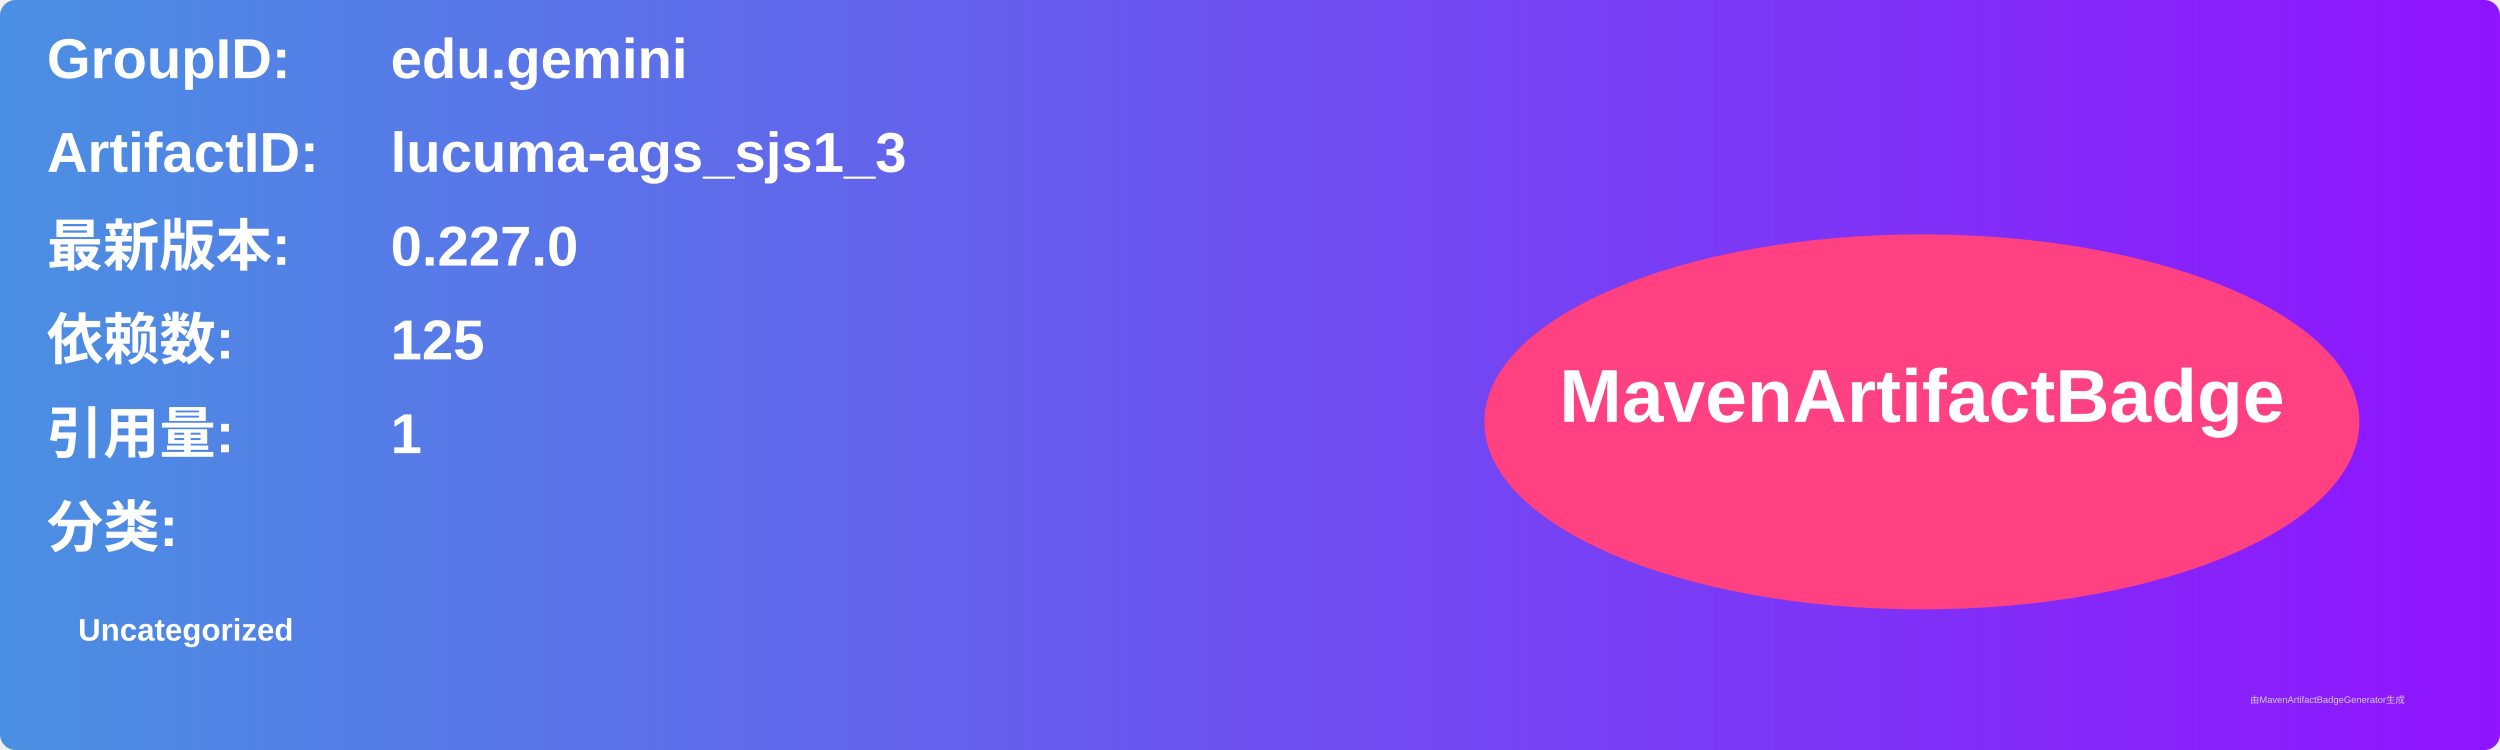
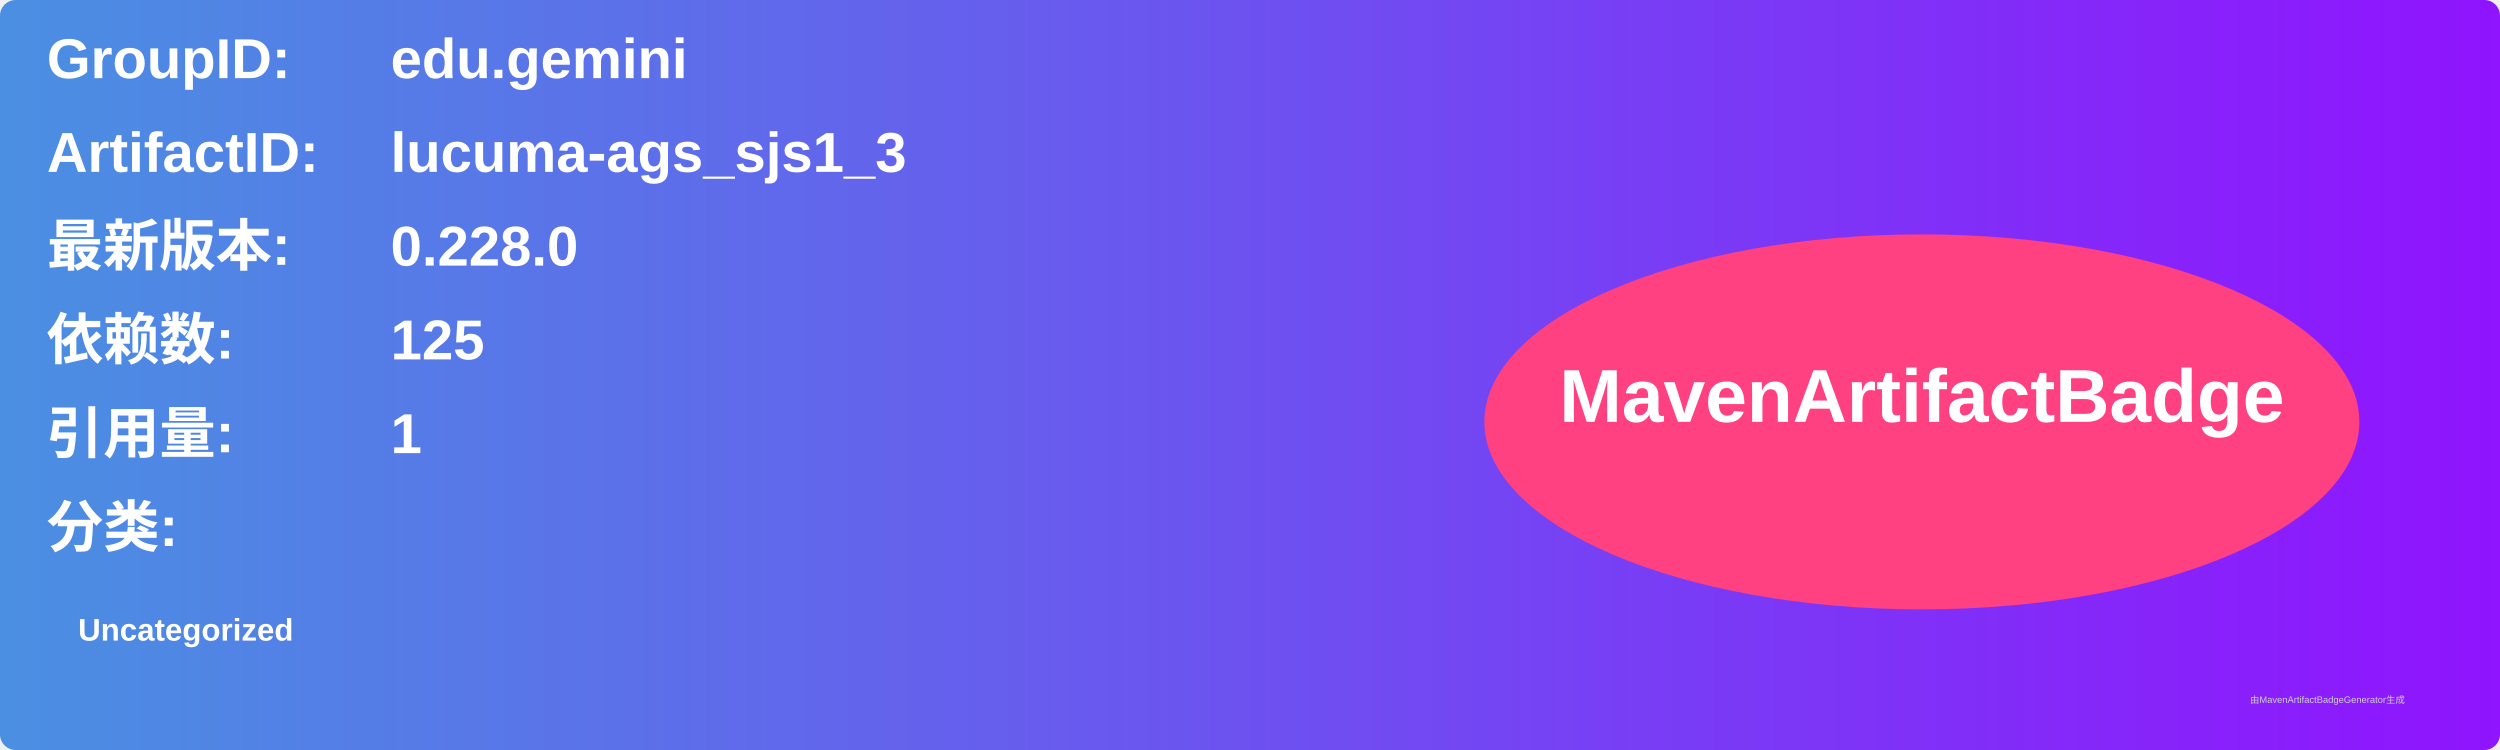
<svg xmlns="http://www.w3.org/2000/svg" width="800" height="240" viewBox="0 0 800 240">
  <linearGradient id="grad" x1="0%" y1="0%" x2="100%" y2="0%">
    <stop offset="0%" stop-color="#4a90e2" />
    <stop offset="100%" stop-color="#9013fe" />
  </linearGradient>
  <rect width="100%" height="100%" rx="5" ry="5" fill="url(#grad)" />
  <g transform="translate(15, 15)">
    <text x="0" y="10" font-family="Arial" font-size="18" fill="white" font-weight="bold" width="260">GroupID:</text>
    <text x="110" y="10" font-family="Arial" font-size="18" fill="white" font-weight="bold" width="460">edu.gemini</text>
    <text x="0" y="40" font-family="Arial" font-size="18" fill="white" font-weight="bold" width="260">ArtifactID:</text>
    <text x="110" y="40" font-family="Arial" font-size="18" fill="white" font-weight="bold" width="460">lucuma-ags_sjs1_3</text>
    <text x="0" y="70" font-family="Arial" font-size="18" fill="white" font-weight="bold">最新版本:</text>
    <text x="110" y="70" font-family="Arial" font-size="18" fill="white" font-weight="bold">
-       <tspan font-weight="bold">0.227.0</tspan>
+       <tspan font-weight="bold">0.228.0</tspan>
    </text>
    <text x="0" y="100" font-family="Arial" font-size="18" fill="white" font-weight="bold">依赖数: </text>
    <text x="110" y="100" font-family="Arial" font-size="18" fill="white">
      <tspan font-weight="bold">125</tspan>
    </text>
    <text x="0" y="130" font-family="Arial" font-size="18" fill="white" font-weight="bold">引用量: </text>
    <text x="110" y="130" font-family="Arial" font-size="18" fill="white">
      <tspan font-weight="bold">1</tspan>
    </text>
    <text x="0" y="160" font-family="Arial" font-size="18" fill="white" font-weight="bold">分类:</text>
    <text x="10" y="190" font-family="Arial" font-size="10" fill="white">
      <tspan font-weight="bold">Uncategorized</tspan>
    </text>
    <ellipse cx="600" cy="120" rx="140" ry="60" fill="#ff4081" />
    <text x="600" y="120" text-anchor="middle" font-family="Arial" font-size="24" fill="white" font-weight="bold">MavenArtifactBadge</text>
  </g>
  <text x="720" y="225" font-family="Arial" font-size="3" fill="#d0d0d0">由MavenArtifactBadgeGenerator生成</text>
</svg>
